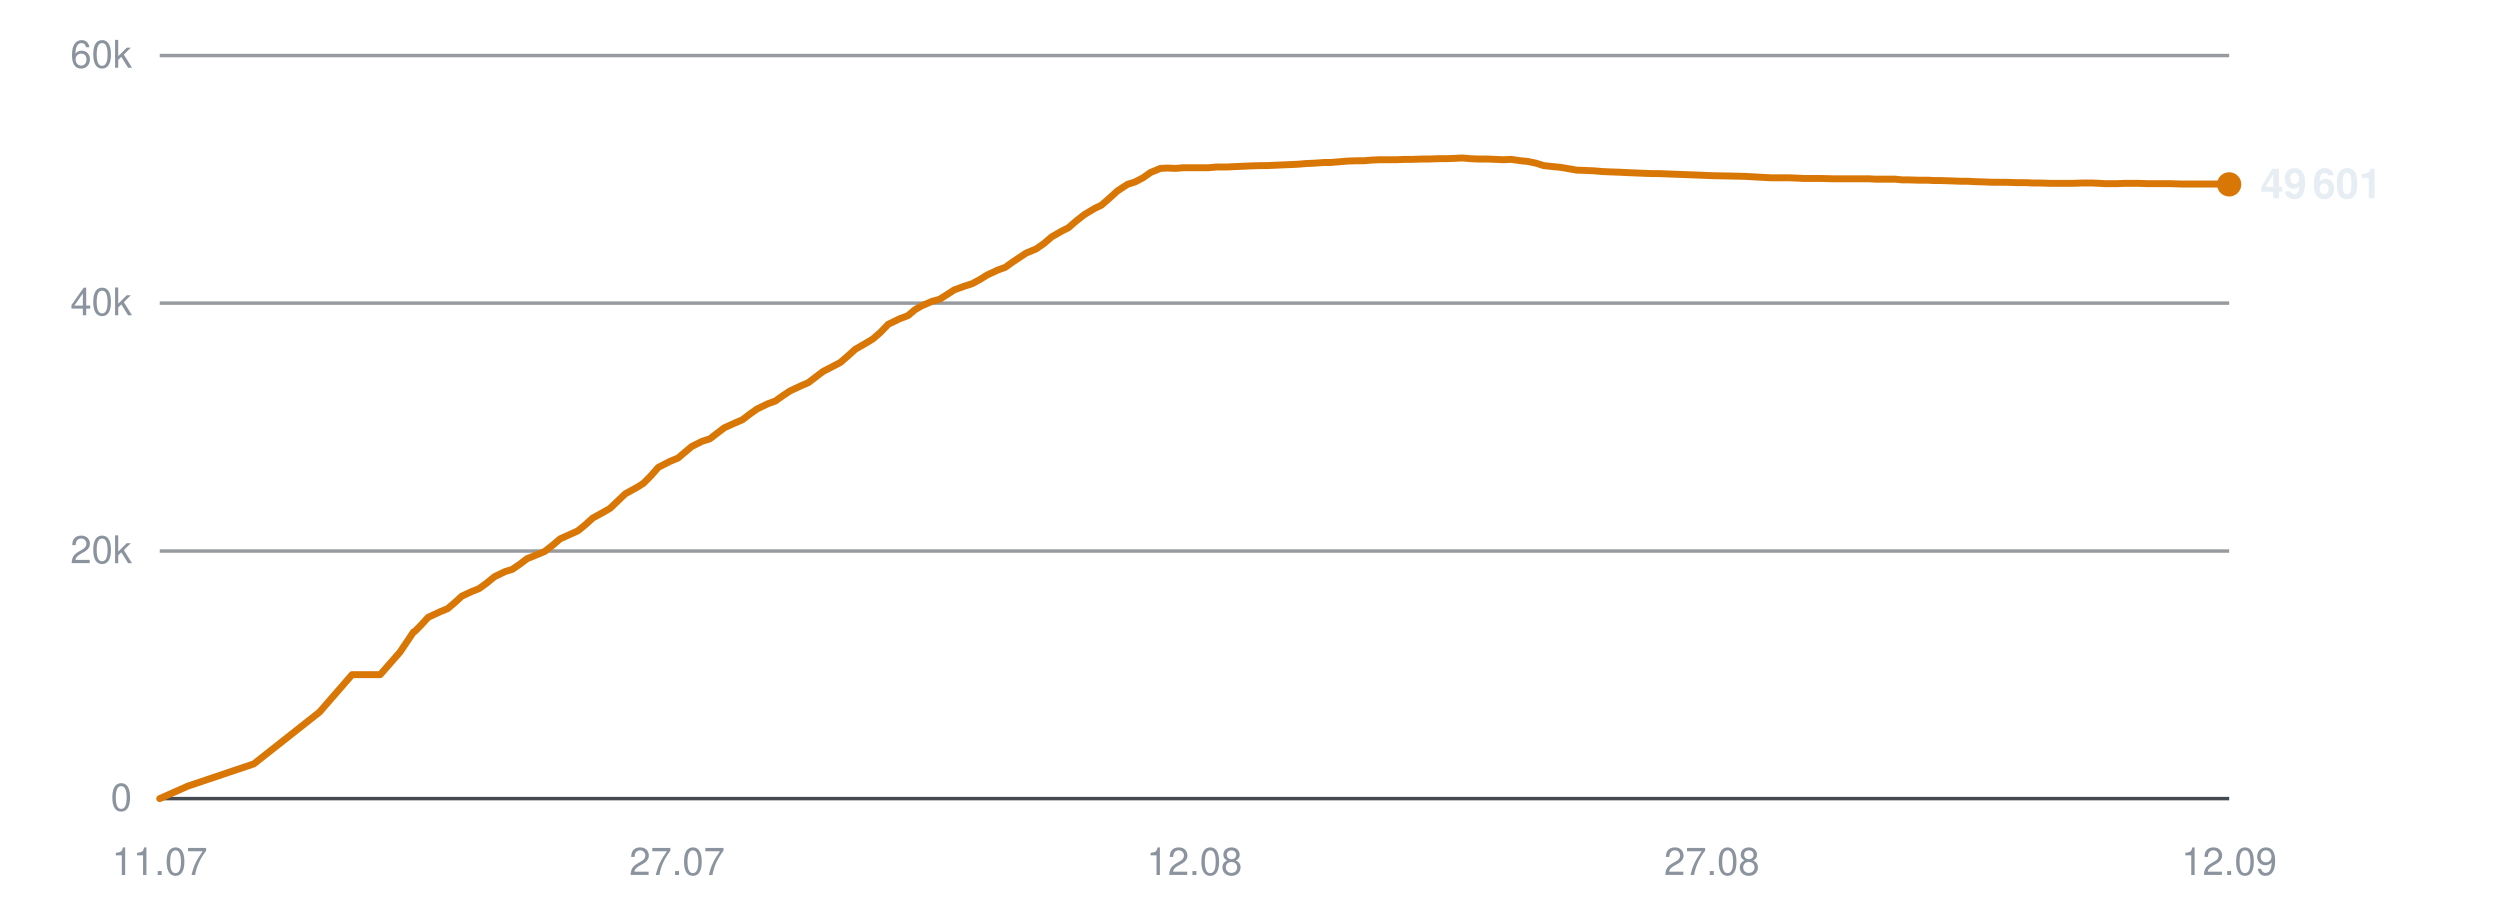
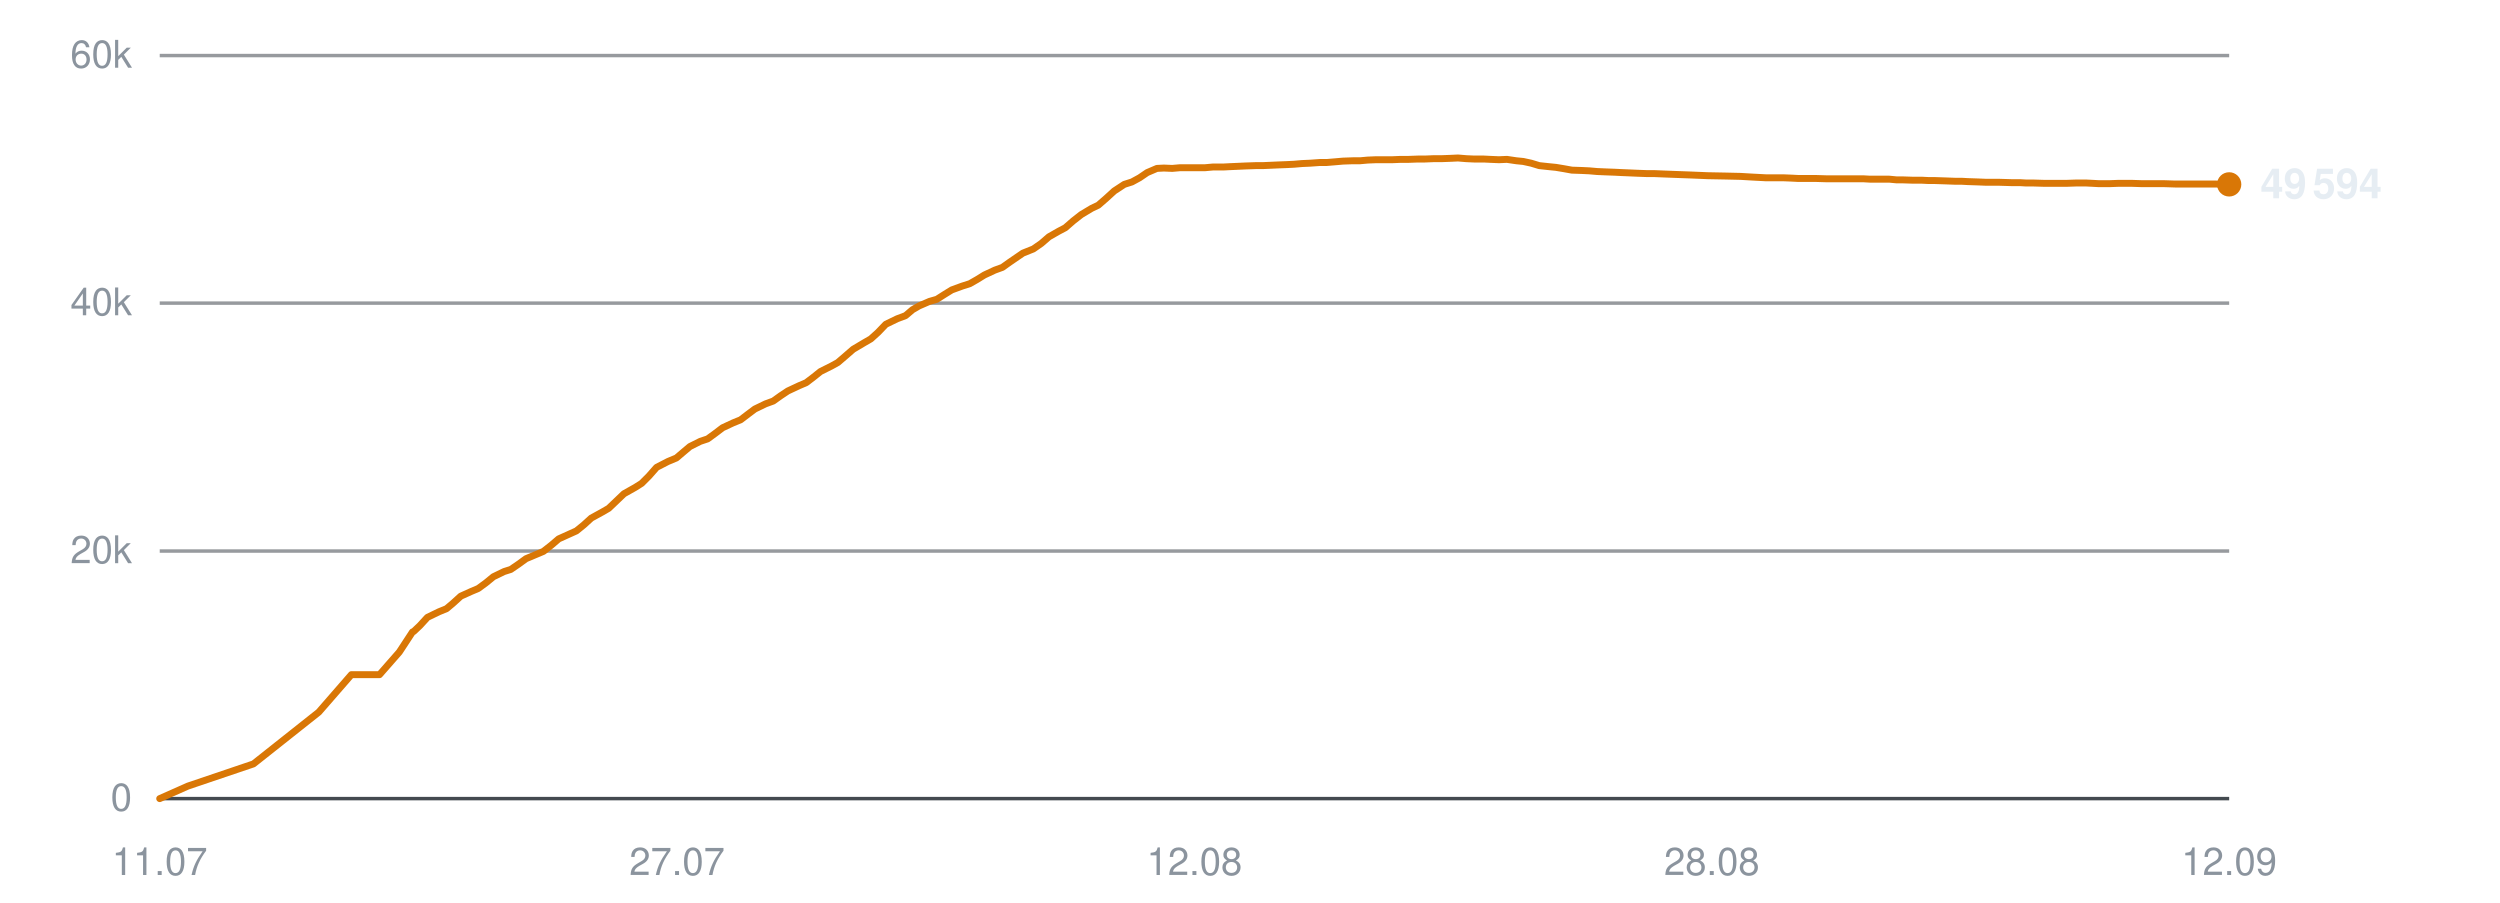
<svg xmlns="http://www.w3.org/2000/svg" viewBox="0 0 720 260" width="720" height="260" role="img" aria-label="Subscribers over time">
  <line x1="46" y1="230.0" x2="642" y2="230.0" stroke="#30363d" stroke-width="1" opacity="0.9" />
  <text x="38" y="233.5" text-anchor="end" font-family="-apple-system,BlinkMacSystemFont,'Segoe UI',Helvetica,Arial,sans-serif" font-size="11" fill="#8b949e">0</text>
  <line x1="46" y1="158.7" x2="642" y2="158.7" stroke="#30363d" stroke-width="1" opacity="0.5" />
  <text x="38" y="162.2" text-anchor="end" font-family="-apple-system,BlinkMacSystemFont,'Segoe UI',Helvetica,Arial,sans-serif" font-size="11" fill="#8b949e">20k</text>
  <line x1="46" y1="87.3" x2="642" y2="87.3" stroke="#30363d" stroke-width="1" opacity="0.5" />
  <text x="38" y="90.8" text-anchor="end" font-family="-apple-system,BlinkMacSystemFont,'Segoe UI',Helvetica,Arial,sans-serif" font-size="11" fill="#8b949e">40k</text>
  <line x1="46" y1="16.0" x2="642" y2="16.0" stroke="#30363d" stroke-width="1" opacity="0.5" />
  <text x="38" y="19.5" text-anchor="end" font-family="-apple-system,BlinkMacSystemFont,'Segoe UI',Helvetica,Arial,sans-serif" font-size="11" fill="#8b949e">60k</text>
  <text x="46.0" y="252" text-anchor="middle" font-family="-apple-system,BlinkMacSystemFont,'Segoe UI',Helvetica,Arial,sans-serif" font-size="11" fill="#8b949e">11.07</text>
  <text x="195.0" y="252" text-anchor="middle" font-family="-apple-system,BlinkMacSystemFont,'Segoe UI',Helvetica,Arial,sans-serif" font-size="11" fill="#8b949e">27.07</text>
  <text x="344.0" y="252" text-anchor="middle" font-family="-apple-system,BlinkMacSystemFont,'Segoe UI',Helvetica,Arial,sans-serif" font-size="11" fill="#8b949e">12.08</text>
-   <text x="493.0" y="252" text-anchor="middle" font-family="-apple-system,BlinkMacSystemFont,'Segoe UI',Helvetica,Arial,sans-serif" font-size="11" fill="#8b949e">27.08</text>
+   <text x="493.0" y="252" text-anchor="middle" font-family="-apple-system,BlinkMacSystemFont,'Segoe UI',Helvetica,Arial,sans-serif" font-size="11" fill="#8b949e">28.08</text>
  <text x="642.0" y="252" text-anchor="middle" font-family="-apple-system,BlinkMacSystemFont,'Segoe UI',Helvetica,Arial,sans-serif" font-size="11" fill="#8b949e">12.09</text>
-   <polyline points="46.0,230.0 54.1,226.4 73.1,220.0 92.0,205.1 101.4,194.3 109.5,194.3 115.2,187.8 119.1,182.0 119.3,181.9 119.4,181.9 121.1,180.2 123.3,177.8 126.7,176.2 128.9,175.3 130.8,173.7 133.0,171.7 136.0,170.3 138.0,169.5 140.2,167.9 142.4,166.1 145.5,164.6 147.5,164.0 149.7,162.5 151.8,160.9 155.0,159.6 156.9,158.8 159.2,157.0 161.3,155.2 164.4,153.8 166.4,152.9 168.5,151.2 170.7,149.2 173.8,147.5 175.7,146.4 177.9,144.3 180.1,142.2 183.4,140.4 185.3,139.2 187.4,137.1 189.6,134.6 192.9,132.9 195.3,131.9 197.3,130.2 199.2,128.6 202.2,127.1 204.4,126.4 206.5,124.8 208.6,123.2 211.7,121.8 213.8,120.9 215.9,119.3 218.0,117.8 221.1,116.3 223.3,115.5 225.4,114.0 227.5,112.6 230.7,111.1 232.8,110.2 234.9,108.6 237.0,107.0 240.1,105.4 242.0,104.4 244.1,102.6 246.3,100.6 249.6,98.7 251.4,97.6 253.6,95.7 255.8,93.4 259.1,91.8 261.5,90.9 263.5,89.2 265.4,88.1 268.4,86.8 270.6,86.2 272.8,84.8 274.8,83.5 277.8,82.4 280.0,81.7 282.2,80.5 284.3,79.2 287.3,77.8 289.5,77.0 291.6,75.5 295.5,72.9 298.4,71.7 300.7,70.1 302.9,68.2 305.7,66.6 307.7,65.6 310.0,63.6 312.3,61.8 315.3,60.0 317.2,59.1 319.5,57.1 321.8,55.0 324.7,53.1 326.9,52.4 329.2,51.2 331.3,49.7 334.2,48.5 336.2,48.4 338.6,48.5 340.8,48.3 343.7,48.3 345.8,48.3 348.1,48.3 350.3,48.1 353.3,48.1 355.2,48.0 357.6,47.9 359.8,47.8 362.7,47.7 364.7,47.7 367.0,47.6 369.1,47.5 371.7,47.4 373.8,47.3 376.1,47.1 378.4,47.0 381.3,46.8 383.2,46.8 385.6,46.6 387.9,46.4 390.7,46.3 392.8,46.3 395.1,46.1 397.4,46.0 400.1,46.0 402.2,46.0 404.6,45.9 406.9,45.9 409.6,45.8 411.7,45.8 414.1,45.7 416.3,45.7 419.1,45.6 421.1,45.5 423.5,45.7 425.8,45.8 428.5,45.8 430.6,45.9 433.0,46.0 435.2,45.9 438.0,46.3 440.0,46.5 442.4,47.0 444.6,47.7 447.5,48.0 449.5,48.2 451.8,48.6 454.1,49.0 456.9,49.1 459.1,49.2 461.4,49.4 463.6,49.5 466.4,49.6 468.4,49.7 470.8,49.8 473.1,49.9 475.8,50.0 477.9,50.0 480.3,50.1 483.0,50.2 488.4,50.4 493.3,50.6 498.5,50.7 502.8,50.8 506.2,51.0 510.0,51.2 511.7,51.2 515.1,51.2 517.6,51.3 519.5,51.4 521.2,51.4 524.6,51.4 527.9,51.5 531.4,51.5 533.9,51.5 536.4,51.5 538.4,51.5 540.1,51.6 543.1,51.6 545.8,51.6 547.8,51.8 549.6,51.8 552.6,51.9 555.2,51.9 557.2,52.0 559.0,52.0 562.0,52.1 564.7,52.2 566.7,52.2 568.4,52.3 571.5,52.4 573.9,52.5 575.7,52.5 577.7,52.5 581.0,52.6 583.5,52.6 585.2,52.7 587.2,52.7 590.5,52.8 593.6,52.8 597.1,52.8 599.9,52.7 602.5,52.7 604.6,52.8 606.4,52.9 609.4,52.9 612.0,52.8 614.1,52.8 615.7,52.8 618.8,52.9 621.5,52.9 623.4,52.9 625.2,52.9 628.3,53.0 630.9,53.0 632.9,53.0 634.7,53.0 637.7,53.0 640.1,53.0 642.0,53.1" fill="none" stroke="#d97706" stroke-width="2" stroke-linejoin="round" stroke-linecap="round" />
+   <polyline points="46.0,230.0 54.1,226.4 73.0,220.0 91.8,205.1 101.2,194.3 109.3,194.3 115.0,187.8 118.8,182.0 119.1,181.9 119.1,181.9 120.9,180.2 123.1,177.8 126.4,176.2 128.6,175.3 130.5,173.7 132.7,171.7 135.8,170.3 137.7,169.5 139.9,167.9 142.1,166.1 145.2,164.6 147.1,164.0 149.3,162.5 151.5,160.9 154.6,159.6 156.5,158.8 158.8,157.0 160.9,155.2 164.0,153.8 166.0,152.9 168.1,151.2 170.3,149.2 173.4,147.5 175.3,146.4 177.5,144.3 179.7,142.2 182.9,140.4 184.8,139.2 186.9,137.1 189.1,134.6 192.4,132.9 194.8,131.9 196.8,130.2 198.7,128.6 201.7,127.1 203.8,126.4 206.0,124.8 208.1,123.2 211.1,121.8 213.3,120.9 215.4,119.3 217.4,117.8 220.5,116.3 222.7,115.5 224.8,114.0 226.9,112.6 230.1,111.1 232.2,110.2 234.3,108.6 236.3,107.0 239.5,105.4 241.3,104.4 243.4,102.6 245.7,100.6 248.9,98.7 250.8,97.6 252.9,95.7 255.1,93.4 258.4,91.8 260.8,90.9 262.8,89.2 264.7,88.1 267.7,86.8 269.8,86.2 272.0,84.8 274.1,83.5 277.1,82.4 279.3,81.7 281.4,80.5 283.5,79.2 286.5,77.8 288.7,77.0 290.8,75.5 294.6,72.9 297.6,71.7 299.9,70.1 302.1,68.2 304.9,66.6 306.8,65.6 309.1,63.6 311.4,61.8 314.4,60.0 316.3,59.1 318.6,57.1 320.9,55.0 323.8,53.1 326.0,52.4 328.2,51.2 330.4,49.7 333.2,48.5 335.2,48.4 337.6,48.5 339.9,48.3 342.7,48.3 344.8,48.3 347.1,48.3 349.3,48.1 352.3,48.1 354.2,48.0 356.5,47.9 358.7,47.8 361.6,47.7 363.6,47.7 365.9,47.6 368.1,47.5 370.7,47.4 372.7,47.3 375.0,47.1 377.3,47.0 380.1,46.8 382.1,46.8 384.5,46.6 386.8,46.4 389.6,46.3 391.7,46.3 393.9,46.1 396.3,46.0 399.0,46.0 401.0,46.0 403.4,45.9 405.7,45.9 408.4,45.8 410.4,45.8 412.8,45.7 415.1,45.7 417.8,45.6 419.9,45.5 422.3,45.7 424.5,45.8 427.3,45.8 429.3,45.9 431.7,46.0 434.0,45.9 436.7,46.3 438.7,46.5 441.0,47.0 443.3,47.7 446.1,48.0 448.1,48.2 450.5,48.6 452.7,49.0 455.6,49.1 457.7,49.2 460.0,49.4 462.3,49.5 465.0,49.6 467.0,49.7 469.4,49.8 471.7,49.9 474.4,50.0 476.5,50.0 478.9,50.1 481.5,50.2 487.0,50.4 491.8,50.6 497.0,50.7 501.3,50.8 504.7,51.0 508.5,51.2 510.1,51.2 513.5,51.2 516.0,51.3 517.9,51.4 519.7,51.4 523.0,51.4 526.3,51.5 529.8,51.5 532.3,51.5 534.8,51.5 536.8,51.5 538.5,51.6 541.5,51.6 544.1,51.6 546.2,51.8 547.9,51.8 550.9,51.9 553.5,51.9 555.5,52.0 557.3,52.0 560.3,52.1 563.0,52.2 564.9,52.2 566.7,52.3 569.7,52.4 572.1,52.5 573.9,52.5 575.9,52.5 579.2,52.6 581.7,52.6 583.4,52.7 585.4,52.7 588.7,52.8 591.7,52.8 595.2,52.8 598.1,52.7 600.7,52.7 602.7,52.8 604.5,52.9 607.5,52.9 610.1,52.8 612.2,52.8 613.9,52.8 616.9,52.9 619.5,52.9 621.5,52.9 623.3,52.9 626.4,53.0 629.0,53.0 631.0,53.0 632.7,53.0 635.7,53.0 638.2,53.0 640.0,53.1 642.0,53.1" fill="none" stroke="#d97706" stroke-width="2" stroke-linejoin="round" stroke-linecap="round" />
  <circle cx="642.0" cy="53.1" r="3.5" fill="#d97706" />
-   <text x="651.0" y="57.1" font-family="-apple-system,BlinkMacSystemFont,'Segoe UI',Helvetica,Arial,sans-serif" font-size="12" font-weight="600" fill="#e6edf3">49 601</text>
+   <text x="651.0" y="57.1" font-family="-apple-system,BlinkMacSystemFont,'Segoe UI',Helvetica,Arial,sans-serif" font-size="12" font-weight="600" fill="#e6edf3">49 594</text>
</svg>
